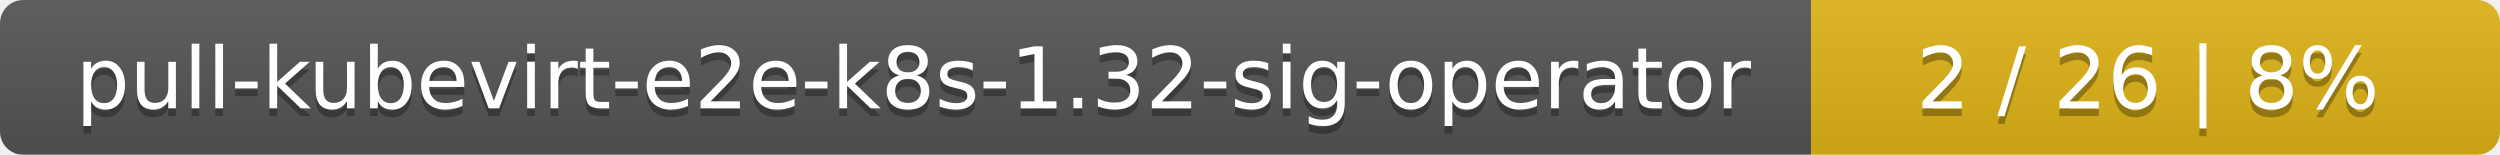
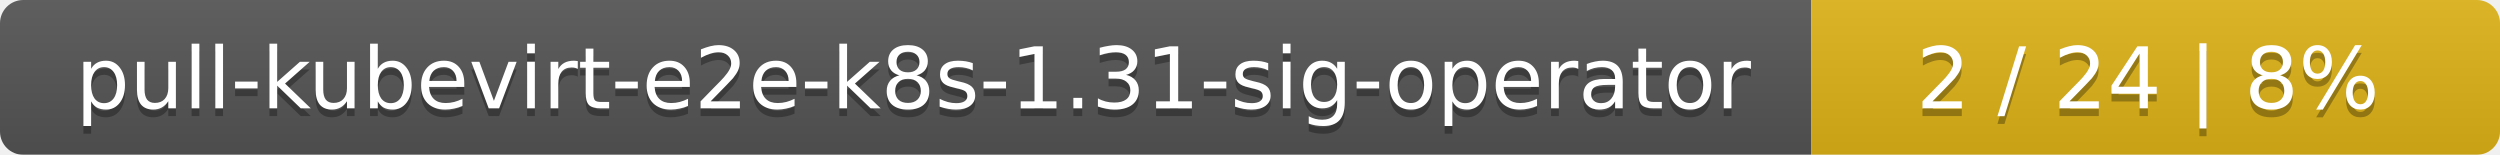
<svg xmlns="http://www.w3.org/2000/svg" width="323" height="20">
  <linearGradient id="smooth" x2="0" y2="100%">
    <stop offset="0" stop-color="#bbb" stop-opacity=".1" />
    <stop offset="1" stop-opacity=".1" />
  </linearGradient>
  <mask id="round">
    <rect width="323" height="20" rx="3" fill="#fff" />
  </mask>
  <g mask="url(#round)">
    <rect width="234" height="20" fill="#555" />
    <rect x="234" width="89" height="20" fill="#dfb317" />
    <rect width="323" height="20" fill="url(#smooth)" />
  </g>
  <g fill="#fff" text-anchor="middle" font-family="DejaVu Sans,Verdana,Geneva,sans-serif" font-size="11">
-     <text x="118" y="15" fill="#010101" fill-opacity=".3">pull-kubevirt-e2e-k8s-1.32-sig-operator</text>
-     <text x="118" y="14">pull-kubevirt-e2e-k8s-1.32-sig-operator</text>
-     <text x="277.5" y="15" fill="#010101" fill-opacity=".3">2 / 26    |    8%</text>
-     <text x="277.5" y="14">2 / 26    |    8%</text>
+     <text x="118" y="15" fill="#010101" fill-opacity=".3">pull-kubevirt-e2e-k8s-1.31-sig-operator</text>
+     <text x="118" y="14">pull-kubevirt-e2e-k8s-1.31-sig-operator</text>
+     <text x="277.5" y="15" fill="#010101" fill-opacity=".3">2 / 24    |    8%</text>
+     <text x="277.5" y="14">2 / 24    |    8%</text>
  </g>
</svg>
